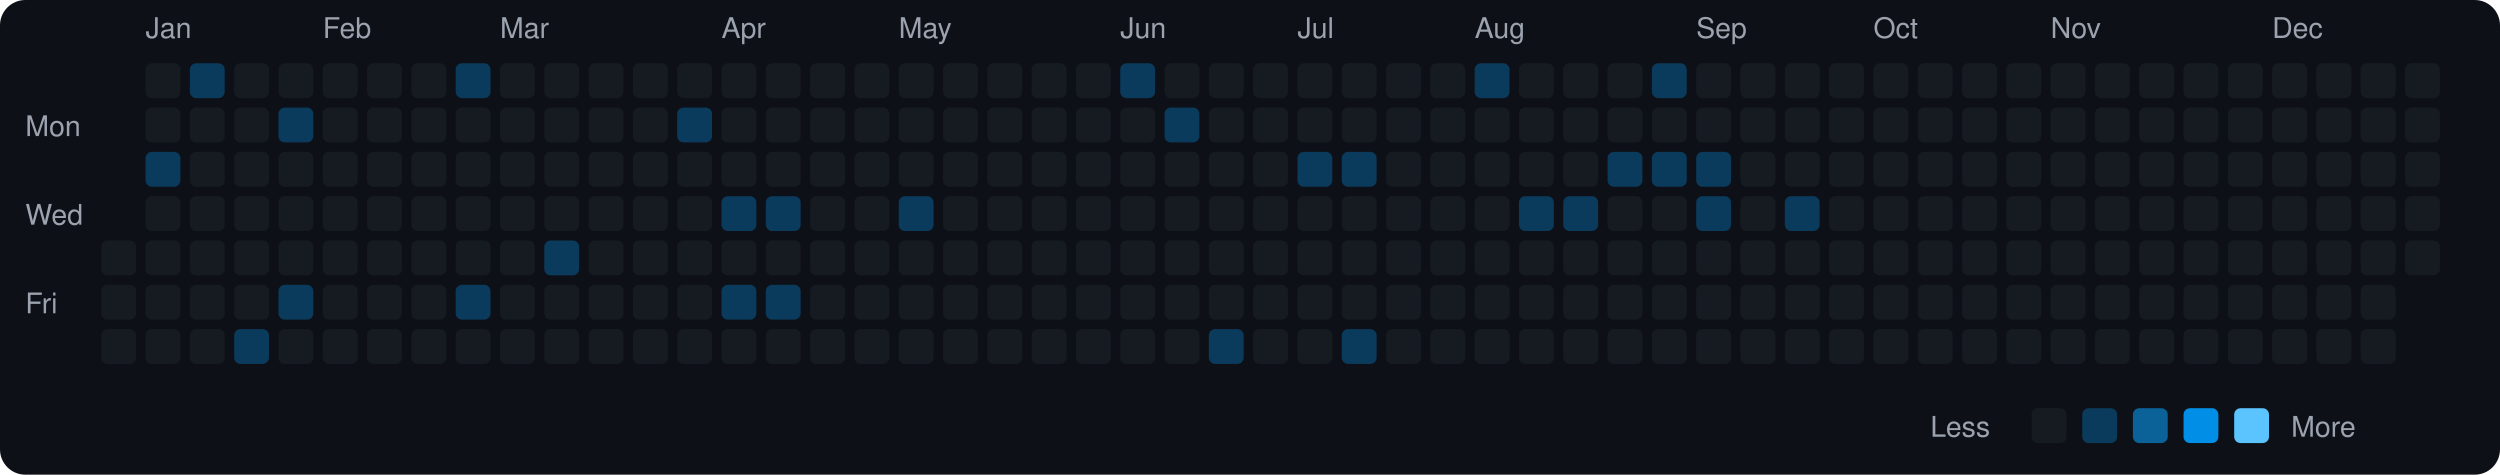
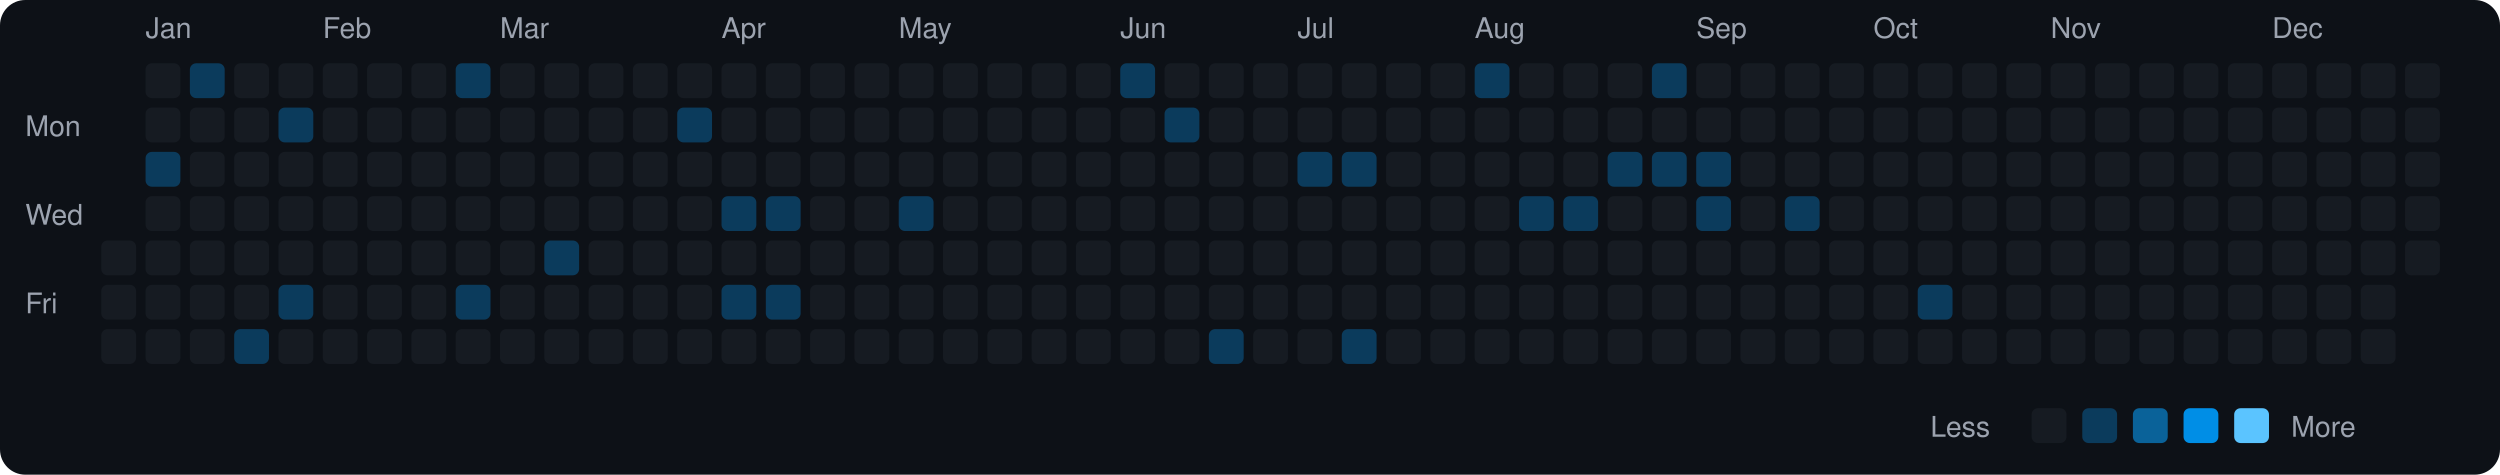
<svg xmlns="http://www.w3.org/2000/svg" viewBox="0 0 790 150" width="790" height="150">
  <rect width="790" height="150" fill="#0d1117" rx="8" ry="8" />
  <text x="8" y="43" fill="#9ca3af" font-size="9" font-family="-apple-system, BlinkMacSystemFont, 'Segoe UI', Helvetica, Arial, sans-serif">Mon</text>
  <text x="8" y="71" fill="#9ca3af" font-size="9" font-family="-apple-system, BlinkMacSystemFont, 'Segoe UI', Helvetica, Arial, sans-serif">Wed</text>
  <text x="8" y="99" fill="#9ca3af" font-size="9" font-family="-apple-system, BlinkMacSystemFont, 'Segoe UI', Helvetica, Arial, sans-serif">Fri</text>
  <rect x="32" y="76" width="11" height="11" rx="2" ry="2" fill="#161b22">
    </rect>
  <rect x="32" y="90" width="11" height="11" rx="2" ry="2" fill="#161b22">
    </rect>
  <rect x="32" y="104" width="11" height="11" rx="2" ry="2" fill="#161b22">
    </rect>
  <text x="46" y="12" fill="#9ca3af" font-size="9" font-family="-apple-system, BlinkMacSystemFont, 'Segoe UI', Helvetica, Arial, sans-serif">Jan</text>
  <rect x="46" y="20" width="11" height="11" rx="2" ry="2" fill="#161b22">
    </rect>
  <rect x="46" y="34" width="11" height="11" rx="2" ry="2" fill="#161b22">
    </rect>
  <rect x="46" y="48" width="11" height="11" rx="2" ry="2" fill="#0b3b5c">
    </rect>
  <rect x="46" y="62" width="11" height="11" rx="2" ry="2" fill="#161b22">
    </rect>
  <rect x="46" y="76" width="11" height="11" rx="2" ry="2" fill="#161b22">
    </rect>
  <rect x="46" y="90" width="11" height="11" rx="2" ry="2" fill="#161b22">
    </rect>
  <rect x="46" y="104" width="11" height="11" rx="2" ry="2" fill="#161b22">
    </rect>
  <rect x="60" y="20" width="11" height="11" rx="2" ry="2" fill="#0b3b5c">
    </rect>
  <rect x="60" y="34" width="11" height="11" rx="2" ry="2" fill="#161b22">
    </rect>
  <rect x="60" y="48" width="11" height="11" rx="2" ry="2" fill="#161b22">
    </rect>
  <rect x="60" y="62" width="11" height="11" rx="2" ry="2" fill="#161b22">
    </rect>
  <rect x="60" y="76" width="11" height="11" rx="2" ry="2" fill="#161b22">
    </rect>
  <rect x="60" y="90" width="11" height="11" rx="2" ry="2" fill="#161b22">
    </rect>
  <rect x="60" y="104" width="11" height="11" rx="2" ry="2" fill="#161b22">
    </rect>
  <rect x="74" y="20" width="11" height="11" rx="2" ry="2" fill="#161b22">
    </rect>
  <rect x="74" y="34" width="11" height="11" rx="2" ry="2" fill="#161b22">
    </rect>
  <rect x="74" y="48" width="11" height="11" rx="2" ry="2" fill="#161b22">
    </rect>
  <rect x="74" y="62" width="11" height="11" rx="2" ry="2" fill="#161b22">
    </rect>
  <rect x="74" y="76" width="11" height="11" rx="2" ry="2" fill="#161b22">
    </rect>
  <rect x="74" y="90" width="11" height="11" rx="2" ry="2" fill="#161b22">
    </rect>
  <rect x="74" y="104" width="11" height="11" rx="2" ry="2" fill="#0b3b5c">
    </rect>
  <rect x="88" y="20" width="11" height="11" rx="2" ry="2" fill="#161b22">
    </rect>
  <rect x="88" y="34" width="11" height="11" rx="2" ry="2" fill="#0b3b5c">
    </rect>
  <rect x="88" y="48" width="11" height="11" rx="2" ry="2" fill="#161b22">
    </rect>
  <rect x="88" y="62" width="11" height="11" rx="2" ry="2" fill="#161b22">
    </rect>
  <rect x="88" y="76" width="11" height="11" rx="2" ry="2" fill="#161b22">
    </rect>
  <rect x="88" y="90" width="11" height="11" rx="2" ry="2" fill="#0b3b5c">
    </rect>
  <rect x="88" y="104" width="11" height="11" rx="2" ry="2" fill="#161b22">
    </rect>
  <text x="102" y="12" fill="#9ca3af" font-size="9" font-family="-apple-system, BlinkMacSystemFont, 'Segoe UI', Helvetica, Arial, sans-serif">Feb</text>
  <rect x="102" y="20" width="11" height="11" rx="2" ry="2" fill="#161b22">
    </rect>
  <rect x="102" y="34" width="11" height="11" rx="2" ry="2" fill="#161b22">
    </rect>
  <rect x="102" y="48" width="11" height="11" rx="2" ry="2" fill="#161b22">
    </rect>
  <rect x="102" y="62" width="11" height="11" rx="2" ry="2" fill="#161b22">
    </rect>
  <rect x="102" y="76" width="11" height="11" rx="2" ry="2" fill="#161b22">
    </rect>
  <rect x="102" y="90" width="11" height="11" rx="2" ry="2" fill="#161b22">
    </rect>
  <rect x="102" y="104" width="11" height="11" rx="2" ry="2" fill="#161b22">
    </rect>
  <rect x="116" y="20" width="11" height="11" rx="2" ry="2" fill="#161b22">
    </rect>
  <rect x="116" y="34" width="11" height="11" rx="2" ry="2" fill="#161b22">
    </rect>
  <rect x="116" y="48" width="11" height="11" rx="2" ry="2" fill="#161b22">
    </rect>
  <rect x="116" y="62" width="11" height="11" rx="2" ry="2" fill="#161b22">
    </rect>
  <rect x="116" y="76" width="11" height="11" rx="2" ry="2" fill="#161b22">
    </rect>
  <rect x="116" y="90" width="11" height="11" rx="2" ry="2" fill="#161b22">
    </rect>
  <rect x="116" y="104" width="11" height="11" rx="2" ry="2" fill="#161b22">
    </rect>
  <rect x="130" y="20" width="11" height="11" rx="2" ry="2" fill="#161b22">
    </rect>
  <rect x="130" y="34" width="11" height="11" rx="2" ry="2" fill="#161b22">
    </rect>
  <rect x="130" y="48" width="11" height="11" rx="2" ry="2" fill="#161b22">
    </rect>
  <rect x="130" y="62" width="11" height="11" rx="2" ry="2" fill="#161b22">
    </rect>
  <rect x="130" y="76" width="11" height="11" rx="2" ry="2" fill="#161b22">
    </rect>
  <rect x="130" y="90" width="11" height="11" rx="2" ry="2" fill="#161b22">
    </rect>
  <rect x="130" y="104" width="11" height="11" rx="2" ry="2" fill="#161b22">
    </rect>
  <rect x="144" y="20" width="11" height="11" rx="2" ry="2" fill="#0b3b5c">
    </rect>
  <rect x="144" y="34" width="11" height="11" rx="2" ry="2" fill="#161b22">
    </rect>
  <rect x="144" y="48" width="11" height="11" rx="2" ry="2" fill="#161b22">
    </rect>
  <rect x="144" y="62" width="11" height="11" rx="2" ry="2" fill="#161b22">
    </rect>
  <rect x="144" y="76" width="11" height="11" rx="2" ry="2" fill="#161b22">
    </rect>
  <rect x="144" y="90" width="11" height="11" rx="2" ry="2" fill="#0b3b5c">
    </rect>
  <rect x="144" y="104" width="11" height="11" rx="2" ry="2" fill="#161b22">
    </rect>
  <text x="158" y="12" fill="#9ca3af" font-size="9" font-family="-apple-system, BlinkMacSystemFont, 'Segoe UI', Helvetica, Arial, sans-serif">Mar</text>
  <rect x="158" y="20" width="11" height="11" rx="2" ry="2" fill="#161b22">
    </rect>
  <rect x="158" y="34" width="11" height="11" rx="2" ry="2" fill="#161b22">
    </rect>
  <rect x="158" y="48" width="11" height="11" rx="2" ry="2" fill="#161b22">
    </rect>
  <rect x="158" y="62" width="11" height="11" rx="2" ry="2" fill="#161b22">
    </rect>
  <rect x="158" y="76" width="11" height="11" rx="2" ry="2" fill="#161b22">
    </rect>
  <rect x="158" y="90" width="11" height="11" rx="2" ry="2" fill="#161b22">
    </rect>
  <rect x="158" y="104" width="11" height="11" rx="2" ry="2" fill="#161b22">
    </rect>
  <rect x="172" y="20" width="11" height="11" rx="2" ry="2" fill="#161b22">
    </rect>
  <rect x="172" y="34" width="11" height="11" rx="2" ry="2" fill="#161b22">
    </rect>
  <rect x="172" y="48" width="11" height="11" rx="2" ry="2" fill="#161b22">
    </rect>
  <rect x="172" y="62" width="11" height="11" rx="2" ry="2" fill="#161b22">
    </rect>
  <rect x="172" y="76" width="11" height="11" rx="2" ry="2" fill="#0b3b5c">
    </rect>
  <rect x="172" y="90" width="11" height="11" rx="2" ry="2" fill="#161b22">
    </rect>
  <rect x="172" y="104" width="11" height="11" rx="2" ry="2" fill="#161b22">
    </rect>
  <rect x="186" y="20" width="11" height="11" rx="2" ry="2" fill="#161b22">
    </rect>
  <rect x="186" y="34" width="11" height="11" rx="2" ry="2" fill="#161b22">
    </rect>
  <rect x="186" y="48" width="11" height="11" rx="2" ry="2" fill="#161b22">
    </rect>
  <rect x="186" y="62" width="11" height="11" rx="2" ry="2" fill="#161b22">
    </rect>
  <rect x="186" y="76" width="11" height="11" rx="2" ry="2" fill="#161b22">
    </rect>
  <rect x="186" y="90" width="11" height="11" rx="2" ry="2" fill="#161b22">
    </rect>
  <rect x="186" y="104" width="11" height="11" rx="2" ry="2" fill="#161b22">
    </rect>
  <rect x="200" y="20" width="11" height="11" rx="2" ry="2" fill="#161b22">
    </rect>
  <rect x="200" y="34" width="11" height="11" rx="2" ry="2" fill="#161b22">
    </rect>
  <rect x="200" y="48" width="11" height="11" rx="2" ry="2" fill="#161b22">
    </rect>
  <rect x="200" y="62" width="11" height="11" rx="2" ry="2" fill="#161b22">
    </rect>
  <rect x="200" y="76" width="11" height="11" rx="2" ry="2" fill="#161b22">
    </rect>
  <rect x="200" y="90" width="11" height="11" rx="2" ry="2" fill="#161b22">
    </rect>
  <rect x="200" y="104" width="11" height="11" rx="2" ry="2" fill="#161b22">
    </rect>
  <rect x="214" y="20" width="11" height="11" rx="2" ry="2" fill="#161b22">
    </rect>
  <rect x="214" y="34" width="11" height="11" rx="2" ry="2" fill="#0b3b5c">
    </rect>
  <rect x="214" y="48" width="11" height="11" rx="2" ry="2" fill="#161b22">
    </rect>
  <rect x="214" y="62" width="11" height="11" rx="2" ry="2" fill="#161b22">
    </rect>
  <rect x="214" y="76" width="11" height="11" rx="2" ry="2" fill="#161b22">
    </rect>
  <rect x="214" y="90" width="11" height="11" rx="2" ry="2" fill="#161b22">
    </rect>
  <rect x="214" y="104" width="11" height="11" rx="2" ry="2" fill="#161b22">
    </rect>
  <text x="228" y="12" fill="#9ca3af" font-size="9" font-family="-apple-system, BlinkMacSystemFont, 'Segoe UI', Helvetica, Arial, sans-serif">Apr</text>
  <rect x="228" y="20" width="11" height="11" rx="2" ry="2" fill="#161b22">
    </rect>
  <rect x="228" y="34" width="11" height="11" rx="2" ry="2" fill="#161b22">
    </rect>
  <rect x="228" y="48" width="11" height="11" rx="2" ry="2" fill="#161b22">
    </rect>
  <rect x="228" y="62" width="11" height="11" rx="2" ry="2" fill="#0b3b5c">
    </rect>
  <rect x="228" y="76" width="11" height="11" rx="2" ry="2" fill="#161b22">
    </rect>
  <rect x="228" y="90" width="11" height="11" rx="2" ry="2" fill="#0b3b5c">
    </rect>
  <rect x="228" y="104" width="11" height="11" rx="2" ry="2" fill="#161b22">
    </rect>
  <rect x="242" y="20" width="11" height="11" rx="2" ry="2" fill="#161b22">
    </rect>
  <rect x="242" y="34" width="11" height="11" rx="2" ry="2" fill="#161b22">
    </rect>
  <rect x="242" y="48" width="11" height="11" rx="2" ry="2" fill="#161b22">
    </rect>
  <rect x="242" y="62" width="11" height="11" rx="2" ry="2" fill="#0b3b5c">
    </rect>
  <rect x="242" y="76" width="11" height="11" rx="2" ry="2" fill="#161b22">
    </rect>
  <rect x="242" y="90" width="11" height="11" rx="2" ry="2" fill="#0b3b5c">
    </rect>
  <rect x="242" y="104" width="11" height="11" rx="2" ry="2" fill="#161b22">
    </rect>
  <rect x="256" y="20" width="11" height="11" rx="2" ry="2" fill="#161b22">
    </rect>
  <rect x="256" y="34" width="11" height="11" rx="2" ry="2" fill="#161b22">
    </rect>
  <rect x="256" y="48" width="11" height="11" rx="2" ry="2" fill="#161b22">
    </rect>
  <rect x="256" y="62" width="11" height="11" rx="2" ry="2" fill="#161b22">
    </rect>
  <rect x="256" y="76" width="11" height="11" rx="2" ry="2" fill="#161b22">
    </rect>
  <rect x="256" y="90" width="11" height="11" rx="2" ry="2" fill="#161b22">
    </rect>
  <rect x="256" y="104" width="11" height="11" rx="2" ry="2" fill="#161b22">
    </rect>
  <rect x="270" y="20" width="11" height="11" rx="2" ry="2" fill="#161b22">
    </rect>
  <rect x="270" y="34" width="11" height="11" rx="2" ry="2" fill="#161b22">
    </rect>
  <rect x="270" y="48" width="11" height="11" rx="2" ry="2" fill="#161b22">
    </rect>
  <rect x="270" y="62" width="11" height="11" rx="2" ry="2" fill="#161b22">
    </rect>
  <rect x="270" y="76" width="11" height="11" rx="2" ry="2" fill="#161b22">
    </rect>
  <rect x="270" y="90" width="11" height="11" rx="2" ry="2" fill="#161b22">
    </rect>
  <rect x="270" y="104" width="11" height="11" rx="2" ry="2" fill="#161b22">
    </rect>
  <text x="284" y="12" fill="#9ca3af" font-size="9" font-family="-apple-system, BlinkMacSystemFont, 'Segoe UI', Helvetica, Arial, sans-serif">May</text>
  <rect x="284" y="20" width="11" height="11" rx="2" ry="2" fill="#161b22">
    </rect>
  <rect x="284" y="34" width="11" height="11" rx="2" ry="2" fill="#161b22">
    </rect>
  <rect x="284" y="48" width="11" height="11" rx="2" ry="2" fill="#161b22">
    </rect>
  <rect x="284" y="62" width="11" height="11" rx="2" ry="2" fill="#0b3b5c">
    </rect>
  <rect x="284" y="76" width="11" height="11" rx="2" ry="2" fill="#161b22">
    </rect>
  <rect x="284" y="90" width="11" height="11" rx="2" ry="2" fill="#161b22">
    </rect>
  <rect x="284" y="104" width="11" height="11" rx="2" ry="2" fill="#161b22">
    </rect>
  <rect x="298" y="20" width="11" height="11" rx="2" ry="2" fill="#161b22">
    </rect>
  <rect x="298" y="34" width="11" height="11" rx="2" ry="2" fill="#161b22">
    </rect>
  <rect x="298" y="48" width="11" height="11" rx="2" ry="2" fill="#161b22">
    </rect>
  <rect x="298" y="62" width="11" height="11" rx="2" ry="2" fill="#161b22">
    </rect>
  <rect x="298" y="76" width="11" height="11" rx="2" ry="2" fill="#161b22">
    </rect>
  <rect x="298" y="90" width="11" height="11" rx="2" ry="2" fill="#161b22">
    </rect>
  <rect x="298" y="104" width="11" height="11" rx="2" ry="2" fill="#161b22">
    </rect>
  <rect x="312" y="20" width="11" height="11" rx="2" ry="2" fill="#161b22">
    </rect>
  <rect x="312" y="34" width="11" height="11" rx="2" ry="2" fill="#161b22">
    </rect>
  <rect x="312" y="48" width="11" height="11" rx="2" ry="2" fill="#161b22">
    </rect>
  <rect x="312" y="62" width="11" height="11" rx="2" ry="2" fill="#161b22">
    </rect>
  <rect x="312" y="76" width="11" height="11" rx="2" ry="2" fill="#161b22">
    </rect>
  <rect x="312" y="90" width="11" height="11" rx="2" ry="2" fill="#161b22">
    </rect>
  <rect x="312" y="104" width="11" height="11" rx="2" ry="2" fill="#161b22">
    </rect>
  <rect x="326" y="20" width="11" height="11" rx="2" ry="2" fill="#161b22">
    </rect>
  <rect x="326" y="34" width="11" height="11" rx="2" ry="2" fill="#161b22">
    </rect>
  <rect x="326" y="48" width="11" height="11" rx="2" ry="2" fill="#161b22">
    </rect>
  <rect x="326" y="62" width="11" height="11" rx="2" ry="2" fill="#161b22">
    </rect>
  <rect x="326" y="76" width="11" height="11" rx="2" ry="2" fill="#161b22">
    </rect>
  <rect x="326" y="90" width="11" height="11" rx="2" ry="2" fill="#161b22">
    </rect>
  <rect x="326" y="104" width="11" height="11" rx="2" ry="2" fill="#161b22">
    </rect>
  <rect x="340" y="20" width="11" height="11" rx="2" ry="2" fill="#161b22">
    </rect>
  <rect x="340" y="34" width="11" height="11" rx="2" ry="2" fill="#161b22">
    </rect>
  <rect x="340" y="48" width="11" height="11" rx="2" ry="2" fill="#161b22">
    </rect>
  <rect x="340" y="62" width="11" height="11" rx="2" ry="2" fill="#161b22">
    </rect>
  <rect x="340" y="76" width="11" height="11" rx="2" ry="2" fill="#161b22">
    </rect>
  <rect x="340" y="90" width="11" height="11" rx="2" ry="2" fill="#161b22">
    </rect>
  <rect x="340" y="104" width="11" height="11" rx="2" ry="2" fill="#161b22">
    </rect>
  <text x="354" y="12" fill="#9ca3af" font-size="9" font-family="-apple-system, BlinkMacSystemFont, 'Segoe UI', Helvetica, Arial, sans-serif">Jun</text>
  <rect x="354" y="20" width="11" height="11" rx="2" ry="2" fill="#0b3b5c">
    </rect>
  <rect x="354" y="34" width="11" height="11" rx="2" ry="2" fill="#161b22">
    </rect>
  <rect x="354" y="48" width="11" height="11" rx="2" ry="2" fill="#161b22">
    </rect>
  <rect x="354" y="62" width="11" height="11" rx="2" ry="2" fill="#161b22">
    </rect>
  <rect x="354" y="76" width="11" height="11" rx="2" ry="2" fill="#161b22">
    </rect>
  <rect x="354" y="90" width="11" height="11" rx="2" ry="2" fill="#161b22">
    </rect>
  <rect x="354" y="104" width="11" height="11" rx="2" ry="2" fill="#161b22">
    </rect>
  <rect x="368" y="20" width="11" height="11" rx="2" ry="2" fill="#161b22">
    </rect>
  <rect x="368" y="34" width="11" height="11" rx="2" ry="2" fill="#0b3b5c">
    </rect>
  <rect x="368" y="48" width="11" height="11" rx="2" ry="2" fill="#161b22">
    </rect>
  <rect x="368" y="62" width="11" height="11" rx="2" ry="2" fill="#161b22">
    </rect>
  <rect x="368" y="76" width="11" height="11" rx="2" ry="2" fill="#161b22">
    </rect>
  <rect x="368" y="90" width="11" height="11" rx="2" ry="2" fill="#161b22">
    </rect>
  <rect x="368" y="104" width="11" height="11" rx="2" ry="2" fill="#161b22">
    </rect>
  <rect x="382" y="20" width="11" height="11" rx="2" ry="2" fill="#161b22">
    </rect>
  <rect x="382" y="34" width="11" height="11" rx="2" ry="2" fill="#161b22">
    </rect>
  <rect x="382" y="48" width="11" height="11" rx="2" ry="2" fill="#161b22">
    </rect>
  <rect x="382" y="62" width="11" height="11" rx="2" ry="2" fill="#161b22">
    </rect>
  <rect x="382" y="76" width="11" height="11" rx="2" ry="2" fill="#161b22">
    </rect>
  <rect x="382" y="90" width="11" height="11" rx="2" ry="2" fill="#161b22">
    </rect>
  <rect x="382" y="104" width="11" height="11" rx="2" ry="2" fill="#0b3b5c">
    </rect>
  <rect x="396" y="20" width="11" height="11" rx="2" ry="2" fill="#161b22">
    </rect>
  <rect x="396" y="34" width="11" height="11" rx="2" ry="2" fill="#161b22">
    </rect>
  <rect x="396" y="48" width="11" height="11" rx="2" ry="2" fill="#161b22">
    </rect>
  <rect x="396" y="62" width="11" height="11" rx="2" ry="2" fill="#161b22">
    </rect>
  <rect x="396" y="76" width="11" height="11" rx="2" ry="2" fill="#161b22">
    </rect>
  <rect x="396" y="90" width="11" height="11" rx="2" ry="2" fill="#161b22">
    </rect>
  <rect x="396" y="104" width="11" height="11" rx="2" ry="2" fill="#161b22">
    </rect>
  <text x="410" y="12" fill="#9ca3af" font-size="9" font-family="-apple-system, BlinkMacSystemFont, 'Segoe UI', Helvetica, Arial, sans-serif">Jul</text>
  <rect x="410" y="20" width="11" height="11" rx="2" ry="2" fill="#161b22">
    </rect>
  <rect x="410" y="34" width="11" height="11" rx="2" ry="2" fill="#161b22">
    </rect>
  <rect x="410" y="48" width="11" height="11" rx="2" ry="2" fill="#0b3b5c">
    </rect>
  <rect x="410" y="62" width="11" height="11" rx="2" ry="2" fill="#161b22">
    </rect>
  <rect x="410" y="76" width="11" height="11" rx="2" ry="2" fill="#161b22">
    </rect>
  <rect x="410" y="90" width="11" height="11" rx="2" ry="2" fill="#161b22">
    </rect>
  <rect x="410" y="104" width="11" height="11" rx="2" ry="2" fill="#161b22">
    </rect>
  <rect x="424" y="20" width="11" height="11" rx="2" ry="2" fill="#161b22">
    </rect>
  <rect x="424" y="34" width="11" height="11" rx="2" ry="2" fill="#161b22">
    </rect>
  <rect x="424" y="48" width="11" height="11" rx="2" ry="2" fill="#0b3b5c">
    </rect>
  <rect x="424" y="62" width="11" height="11" rx="2" ry="2" fill="#161b22">
    </rect>
  <rect x="424" y="76" width="11" height="11" rx="2" ry="2" fill="#161b22">
    </rect>
  <rect x="424" y="90" width="11" height="11" rx="2" ry="2" fill="#161b22">
    </rect>
  <rect x="424" y="104" width="11" height="11" rx="2" ry="2" fill="#0b3b5c">
    </rect>
  <rect x="438" y="20" width="11" height="11" rx="2" ry="2" fill="#161b22">
    </rect>
  <rect x="438" y="34" width="11" height="11" rx="2" ry="2" fill="#161b22">
    </rect>
  <rect x="438" y="48" width="11" height="11" rx="2" ry="2" fill="#161b22">
    </rect>
  <rect x="438" y="62" width="11" height="11" rx="2" ry="2" fill="#161b22">
    </rect>
  <rect x="438" y="76" width="11" height="11" rx="2" ry="2" fill="#161b22">
    </rect>
  <rect x="438" y="90" width="11" height="11" rx="2" ry="2" fill="#161b22">
    </rect>
  <rect x="438" y="104" width="11" height="11" rx="2" ry="2" fill="#161b22">
    </rect>
  <rect x="452" y="20" width="11" height="11" rx="2" ry="2" fill="#161b22">
    </rect>
  <rect x="452" y="34" width="11" height="11" rx="2" ry="2" fill="#161b22">
    </rect>
  <rect x="452" y="48" width="11" height="11" rx="2" ry="2" fill="#161b22">
    </rect>
  <rect x="452" y="62" width="11" height="11" rx="2" ry="2" fill="#161b22">
    </rect>
  <rect x="452" y="76" width="11" height="11" rx="2" ry="2" fill="#161b22">
    </rect>
  <rect x="452" y="90" width="11" height="11" rx="2" ry="2" fill="#161b22">
    </rect>
  <rect x="452" y="104" width="11" height="11" rx="2" ry="2" fill="#161b22">
    </rect>
  <text x="466" y="12" fill="#9ca3af" font-size="9" font-family="-apple-system, BlinkMacSystemFont, 'Segoe UI', Helvetica, Arial, sans-serif">Aug</text>
  <rect x="466" y="20" width="11" height="11" rx="2" ry="2" fill="#0b3b5c">
    </rect>
  <rect x="466" y="34" width="11" height="11" rx="2" ry="2" fill="#161b22">
    </rect>
  <rect x="466" y="48" width="11" height="11" rx="2" ry="2" fill="#161b22">
    </rect>
  <rect x="466" y="62" width="11" height="11" rx="2" ry="2" fill="#161b22">
    </rect>
  <rect x="466" y="76" width="11" height="11" rx="2" ry="2" fill="#161b22">
    </rect>
  <rect x="466" y="90" width="11" height="11" rx="2" ry="2" fill="#161b22">
    </rect>
  <rect x="466" y="104" width="11" height="11" rx="2" ry="2" fill="#161b22">
    </rect>
  <rect x="480" y="20" width="11" height="11" rx="2" ry="2" fill="#161b22">
    </rect>
  <rect x="480" y="34" width="11" height="11" rx="2" ry="2" fill="#161b22">
    </rect>
  <rect x="480" y="48" width="11" height="11" rx="2" ry="2" fill="#161b22">
    </rect>
  <rect x="480" y="62" width="11" height="11" rx="2" ry="2" fill="#0b3b5c">
    </rect>
  <rect x="480" y="76" width="11" height="11" rx="2" ry="2" fill="#161b22">
    </rect>
  <rect x="480" y="90" width="11" height="11" rx="2" ry="2" fill="#161b22">
    </rect>
  <rect x="480" y="104" width="11" height="11" rx="2" ry="2" fill="#161b22">
    </rect>
  <rect x="494" y="20" width="11" height="11" rx="2" ry="2" fill="#161b22">
    </rect>
  <rect x="494" y="34" width="11" height="11" rx="2" ry="2" fill="#161b22">
    </rect>
  <rect x="494" y="48" width="11" height="11" rx="2" ry="2" fill="#161b22">
    </rect>
  <rect x="494" y="62" width="11" height="11" rx="2" ry="2" fill="#0b3b5c">
    </rect>
  <rect x="494" y="76" width="11" height="11" rx="2" ry="2" fill="#161b22">
    </rect>
  <rect x="494" y="90" width="11" height="11" rx="2" ry="2" fill="#161b22">
    </rect>
  <rect x="494" y="104" width="11" height="11" rx="2" ry="2" fill="#161b22">
    </rect>
  <rect x="508" y="20" width="11" height="11" rx="2" ry="2" fill="#161b22">
    </rect>
  <rect x="508" y="34" width="11" height="11" rx="2" ry="2" fill="#161b22">
    </rect>
  <rect x="508" y="48" width="11" height="11" rx="2" ry="2" fill="#0b3b5c">
    </rect>
  <rect x="508" y="62" width="11" height="11" rx="2" ry="2" fill="#161b22">
    </rect>
  <rect x="508" y="76" width="11" height="11" rx="2" ry="2" fill="#161b22">
    </rect>
  <rect x="508" y="90" width="11" height="11" rx="2" ry="2" fill="#161b22">
    </rect>
  <rect x="508" y="104" width="11" height="11" rx="2" ry="2" fill="#161b22">
    </rect>
  <rect x="522" y="20" width="11" height="11" rx="2" ry="2" fill="#0b3b5c">
    </rect>
  <rect x="522" y="34" width="11" height="11" rx="2" ry="2" fill="#161b22">
    </rect>
  <rect x="522" y="48" width="11" height="11" rx="2" ry="2" fill="#0b3b5c">
    </rect>
  <rect x="522" y="62" width="11" height="11" rx="2" ry="2" fill="#161b22">
    </rect>
  <rect x="522" y="76" width="11" height="11" rx="2" ry="2" fill="#161b22">
    </rect>
  <rect x="522" y="90" width="11" height="11" rx="2" ry="2" fill="#161b22">
    </rect>
  <rect x="522" y="104" width="11" height="11" rx="2" ry="2" fill="#161b22">
    </rect>
  <text x="536" y="12" fill="#9ca3af" font-size="9" font-family="-apple-system, BlinkMacSystemFont, 'Segoe UI', Helvetica, Arial, sans-serif">Sep</text>
  <rect x="536" y="20" width="11" height="11" rx="2" ry="2" fill="#161b22">
    </rect>
  <rect x="536" y="34" width="11" height="11" rx="2" ry="2" fill="#161b22">
    </rect>
  <rect x="536" y="48" width="11" height="11" rx="2" ry="2" fill="#0b3b5c">
    </rect>
  <rect x="536" y="62" width="11" height="11" rx="2" ry="2" fill="#0b3b5c">
    </rect>
  <rect x="536" y="76" width="11" height="11" rx="2" ry="2" fill="#161b22">
    </rect>
  <rect x="536" y="90" width="11" height="11" rx="2" ry="2" fill="#161b22">
    </rect>
  <rect x="536" y="104" width="11" height="11" rx="2" ry="2" fill="#161b22">
    </rect>
  <rect x="550" y="20" width="11" height="11" rx="2" ry="2" fill="#161b22">
    </rect>
  <rect x="550" y="34" width="11" height="11" rx="2" ry="2" fill="#161b22">
    </rect>
  <rect x="550" y="48" width="11" height="11" rx="2" ry="2" fill="#161b22">
    </rect>
  <rect x="550" y="62" width="11" height="11" rx="2" ry="2" fill="#161b22">
    </rect>
  <rect x="550" y="76" width="11" height="11" rx="2" ry="2" fill="#161b22">
    </rect>
  <rect x="550" y="90" width="11" height="11" rx="2" ry="2" fill="#161b22">
    </rect>
  <rect x="550" y="104" width="11" height="11" rx="2" ry="2" fill="#161b22">
    </rect>
  <rect x="564" y="20" width="11" height="11" rx="2" ry="2" fill="#161b22">
    </rect>
  <rect x="564" y="34" width="11" height="11" rx="2" ry="2" fill="#161b22">
    </rect>
  <rect x="564" y="48" width="11" height="11" rx="2" ry="2" fill="#161b22">
    </rect>
  <rect x="564" y="62" width="11" height="11" rx="2" ry="2" fill="#0b3b5c">
    </rect>
  <rect x="564" y="76" width="11" height="11" rx="2" ry="2" fill="#161b22">
    </rect>
  <rect x="564" y="90" width="11" height="11" rx="2" ry="2" fill="#161b22">
    </rect>
  <rect x="564" y="104" width="11" height="11" rx="2" ry="2" fill="#161b22">
    </rect>
  <rect x="578" y="20" width="11" height="11" rx="2" ry="2" fill="#161b22">
    </rect>
  <rect x="578" y="34" width="11" height="11" rx="2" ry="2" fill="#161b22">
    </rect>
  <rect x="578" y="48" width="11" height="11" rx="2" ry="2" fill="#161b22">
    </rect>
  <rect x="578" y="62" width="11" height="11" rx="2" ry="2" fill="#161b22">
    </rect>
  <rect x="578" y="76" width="11" height="11" rx="2" ry="2" fill="#161b22">
    </rect>
  <rect x="578" y="90" width="11" height="11" rx="2" ry="2" fill="#161b22">
    </rect>
  <rect x="578" y="104" width="11" height="11" rx="2" ry="2" fill="#161b22">
    </rect>
  <text x="592" y="12" fill="#9ca3af" font-size="9" font-family="-apple-system, BlinkMacSystemFont, 'Segoe UI', Helvetica, Arial, sans-serif">Oct</text>
  <rect x="592" y="20" width="11" height="11" rx="2" ry="2" fill="#161b22">
    </rect>
  <rect x="592" y="34" width="11" height="11" rx="2" ry="2" fill="#161b22">
    </rect>
  <rect x="592" y="48" width="11" height="11" rx="2" ry="2" fill="#161b22">
    </rect>
  <rect x="592" y="62" width="11" height="11" rx="2" ry="2" fill="#161b22">
    </rect>
  <rect x="592" y="76" width="11" height="11" rx="2" ry="2" fill="#161b22">
    </rect>
  <rect x="592" y="90" width="11" height="11" rx="2" ry="2" fill="#161b22">
    </rect>
  <rect x="592" y="104" width="11" height="11" rx="2" ry="2" fill="#161b22">
    </rect>
  <rect x="606" y="20" width="11" height="11" rx="2" ry="2" fill="#161b22">
    </rect>
  <rect x="606" y="34" width="11" height="11" rx="2" ry="2" fill="#161b22">
    </rect>
  <rect x="606" y="48" width="11" height="11" rx="2" ry="2" fill="#161b22">
    </rect>
  <rect x="606" y="62" width="11" height="11" rx="2" ry="2" fill="#161b22">
    </rect>
  <rect x="606" y="76" width="11" height="11" rx="2" ry="2" fill="#161b22">
    </rect>
-   <rect x="606" y="90" width="11" height="11" rx="2" ry="2" fill="#161b22">
+   <rect x="606" y="90" width="11" height="11" rx="2" ry="2" fill="#0b3b5c">
    </rect>
  <rect x="606" y="104" width="11" height="11" rx="2" ry="2" fill="#161b22">
    </rect>
  <rect x="620" y="20" width="11" height="11" rx="2" ry="2" fill="#161b22">
    </rect>
  <rect x="620" y="34" width="11" height="11" rx="2" ry="2" fill="#161b22">
    </rect>
  <rect x="620" y="48" width="11" height="11" rx="2" ry="2" fill="#161b22">
    </rect>
  <rect x="620" y="62" width="11" height="11" rx="2" ry="2" fill="#161b22">
    </rect>
  <rect x="620" y="76" width="11" height="11" rx="2" ry="2" fill="#161b22">
    </rect>
  <rect x="620" y="90" width="11" height="11" rx="2" ry="2" fill="#161b22">
    </rect>
  <rect x="620" y="104" width="11" height="11" rx="2" ry="2" fill="#161b22">
    </rect>
  <rect x="634" y="20" width="11" height="11" rx="2" ry="2" fill="#161b22">
    </rect>
  <rect x="634" y="34" width="11" height="11" rx="2" ry="2" fill="#161b22">
    </rect>
  <rect x="634" y="48" width="11" height="11" rx="2" ry="2" fill="#161b22">
    </rect>
  <rect x="634" y="62" width="11" height="11" rx="2" ry="2" fill="#161b22">
    </rect>
  <rect x="634" y="76" width="11" height="11" rx="2" ry="2" fill="#161b22">
    </rect>
  <rect x="634" y="90" width="11" height="11" rx="2" ry="2" fill="#161b22">
    </rect>
  <rect x="634" y="104" width="11" height="11" rx="2" ry="2" fill="#161b22">
    </rect>
  <text x="648" y="12" fill="#9ca3af" font-size="9" font-family="-apple-system, BlinkMacSystemFont, 'Segoe UI', Helvetica, Arial, sans-serif">Nov</text>
  <rect x="648" y="20" width="11" height="11" rx="2" ry="2" fill="#161b22">
    </rect>
  <rect x="648" y="34" width="11" height="11" rx="2" ry="2" fill="#161b22">
    </rect>
  <rect x="648" y="48" width="11" height="11" rx="2" ry="2" fill="#161b22">
    </rect>
  <rect x="648" y="62" width="11" height="11" rx="2" ry="2" fill="#161b22">
    </rect>
  <rect x="648" y="76" width="11" height="11" rx="2" ry="2" fill="#161b22">
    </rect>
  <rect x="648" y="90" width="11" height="11" rx="2" ry="2" fill="#161b22">
    </rect>
  <rect x="648" y="104" width="11" height="11" rx="2" ry="2" fill="#161b22">
    </rect>
  <rect x="662" y="20" width="11" height="11" rx="2" ry="2" fill="#161b22">
    </rect>
  <rect x="662" y="34" width="11" height="11" rx="2" ry="2" fill="#161b22">
    </rect>
  <rect x="662" y="48" width="11" height="11" rx="2" ry="2" fill="#161b22">
    </rect>
  <rect x="662" y="62" width="11" height="11" rx="2" ry="2" fill="#161b22">
    </rect>
  <rect x="662" y="76" width="11" height="11" rx="2" ry="2" fill="#161b22">
    </rect>
  <rect x="662" y="90" width="11" height="11" rx="2" ry="2" fill="#161b22">
    </rect>
  <rect x="662" y="104" width="11" height="11" rx="2" ry="2" fill="#161b22">
    </rect>
  <rect x="676" y="20" width="11" height="11" rx="2" ry="2" fill="#161b22">
    </rect>
  <rect x="676" y="34" width="11" height="11" rx="2" ry="2" fill="#161b22">
    </rect>
  <rect x="676" y="48" width="11" height="11" rx="2" ry="2" fill="#161b22">
    </rect>
  <rect x="676" y="62" width="11" height="11" rx="2" ry="2" fill="#161b22">
    </rect>
  <rect x="676" y="76" width="11" height="11" rx="2" ry="2" fill="#161b22">
    </rect>
  <rect x="676" y="90" width="11" height="11" rx="2" ry="2" fill="#161b22">
    </rect>
  <rect x="676" y="104" width="11" height="11" rx="2" ry="2" fill="#161b22">
    </rect>
  <rect x="690" y="20" width="11" height="11" rx="2" ry="2" fill="#161b22">
    </rect>
  <rect x="690" y="34" width="11" height="11" rx="2" ry="2" fill="#161b22">
    </rect>
  <rect x="690" y="48" width="11" height="11" rx="2" ry="2" fill="#161b22">
    </rect>
  <rect x="690" y="62" width="11" height="11" rx="2" ry="2" fill="#161b22">
    </rect>
  <rect x="690" y="76" width="11" height="11" rx="2" ry="2" fill="#161b22">
    </rect>
  <rect x="690" y="90" width="11" height="11" rx="2" ry="2" fill="#161b22">
    </rect>
  <rect x="690" y="104" width="11" height="11" rx="2" ry="2" fill="#161b22">
    </rect>
  <rect x="704" y="20" width="11" height="11" rx="2" ry="2" fill="#161b22">
    </rect>
  <rect x="704" y="34" width="11" height="11" rx="2" ry="2" fill="#161b22">
    </rect>
  <rect x="704" y="48" width="11" height="11" rx="2" ry="2" fill="#161b22">
    </rect>
  <rect x="704" y="62" width="11" height="11" rx="2" ry="2" fill="#161b22">
    </rect>
  <rect x="704" y="76" width="11" height="11" rx="2" ry="2" fill="#161b22">
    </rect>
  <rect x="704" y="90" width="11" height="11" rx="2" ry="2" fill="#161b22">
    </rect>
  <rect x="704" y="104" width="11" height="11" rx="2" ry="2" fill="#161b22">
    </rect>
  <text x="718" y="12" fill="#9ca3af" font-size="9" font-family="-apple-system, BlinkMacSystemFont, 'Segoe UI', Helvetica, Arial, sans-serif">Dec</text>
  <rect x="718" y="20" width="11" height="11" rx="2" ry="2" fill="#161b22">
    </rect>
  <rect x="718" y="34" width="11" height="11" rx="2" ry="2" fill="#161b22">
    </rect>
  <rect x="718" y="48" width="11" height="11" rx="2" ry="2" fill="#161b22">
    </rect>
  <rect x="718" y="62" width="11" height="11" rx="2" ry="2" fill="#161b22">
    </rect>
  <rect x="718" y="76" width="11" height="11" rx="2" ry="2" fill="#161b22">
    </rect>
  <rect x="718" y="90" width="11" height="11" rx="2" ry="2" fill="#161b22">
    </rect>
  <rect x="718" y="104" width="11" height="11" rx="2" ry="2" fill="#161b22">
    </rect>
  <rect x="732" y="20" width="11" height="11" rx="2" ry="2" fill="#161b22">
    </rect>
  <rect x="732" y="34" width="11" height="11" rx="2" ry="2" fill="#161b22">
    </rect>
  <rect x="732" y="48" width="11" height="11" rx="2" ry="2" fill="#161b22">
    </rect>
  <rect x="732" y="62" width="11" height="11" rx="2" ry="2" fill="#161b22">
    </rect>
  <rect x="732" y="76" width="11" height="11" rx="2" ry="2" fill="#161b22">
    </rect>
  <rect x="732" y="90" width="11" height="11" rx="2" ry="2" fill="#161b22">
    </rect>
  <rect x="732" y="104" width="11" height="11" rx="2" ry="2" fill="#161b22">
    </rect>
  <rect x="746" y="20" width="11" height="11" rx="2" ry="2" fill="#161b22">
    </rect>
  <rect x="746" y="34" width="11" height="11" rx="2" ry="2" fill="#161b22">
    </rect>
  <rect x="746" y="48" width="11" height="11" rx="2" ry="2" fill="#161b22">
    </rect>
  <rect x="746" y="62" width="11" height="11" rx="2" ry="2" fill="#161b22">
    </rect>
  <rect x="746" y="76" width="11" height="11" rx="2" ry="2" fill="#161b22">
    </rect>
  <rect x="746" y="90" width="11" height="11" rx="2" ry="2" fill="#161b22">
    </rect>
  <rect x="746" y="104" width="11" height="11" rx="2" ry="2" fill="#161b22">
    </rect>
  <rect x="760" y="20" width="11" height="11" rx="2" ry="2" fill="#161b22">
    </rect>
  <rect x="760" y="34" width="11" height="11" rx="2" ry="2" fill="#161b22">
    </rect>
  <rect x="760" y="48" width="11" height="11" rx="2" ry="2" fill="#161b22">
    </rect>
  <rect x="760" y="62" width="11" height="11" rx="2" ry="2" fill="#161b22">
    </rect>
  <rect x="760" y="76" width="11" height="11" rx="2" ry="2" fill="#161b22">
    </rect>
  <text x="610" y="138" fill="#9ca3af" font-size="9" font-family="-apple-system, BlinkMacSystemFont, 'Segoe UI', Helvetica, Arial, sans-serif">Less</text>
  <rect x="642" y="129" width="11" height="11" rx="2" ry="2" fill="#161b22" />
  <rect x="658" y="129" width="11" height="11" rx="2" ry="2" fill="#0b3b5c" />
  <rect x="674" y="129" width="11" height="11" rx="2" ry="2" fill="#0a6299" />
  <rect x="690" y="129" width="11" height="11" rx="2" ry="2" fill="#008ee6" />
  <rect x="706" y="129" width="11" height="11" rx="2" ry="2" fill="#5bc4ff" />
  <text x="724" y="138" fill="#9ca3af" font-size="9" font-family="-apple-system, BlinkMacSystemFont, 'Segoe UI', Helvetica, Arial, sans-serif">More</text>
</svg>
